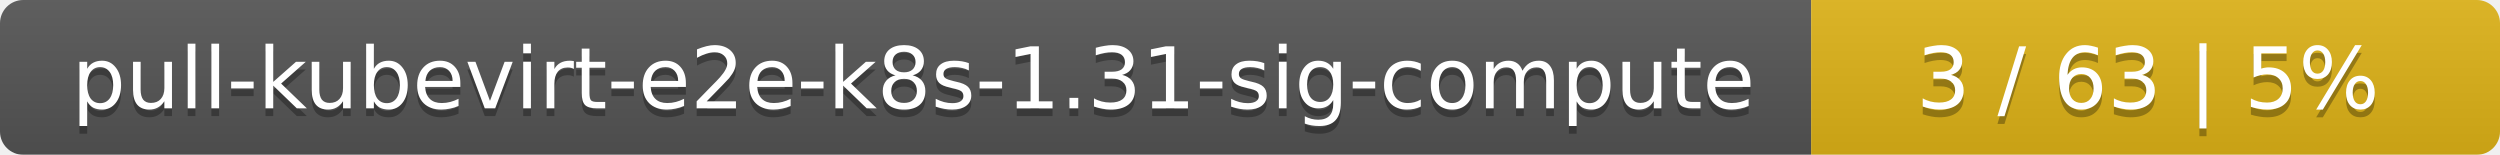
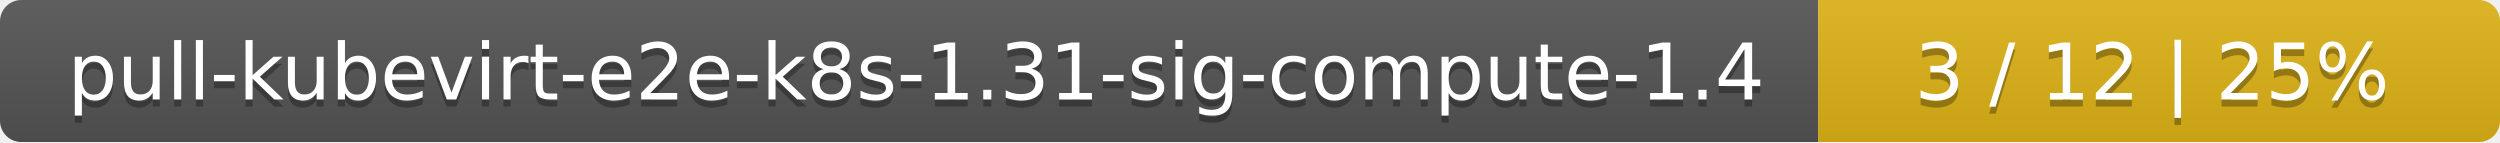
- <svg xmlns="http://www.w3.org/2000/svg" width="323" height="20">
+ <svg xmlns="http://www.w3.org/2000/svg" width="352" height="20">
  <linearGradient id="smooth" x2="0" y2="100%">
    <stop offset="0" stop-color="#bbb" stop-opacity=".1" />
    <stop offset="1" stop-opacity=".1" />
  </linearGradient>
  <mask id="round">
-     <rect width="323" height="20" rx="3" fill="#fff" />
+     <rect width="352" height="20" rx="3" fill="#fff" />
  </mask>
  <g mask="url(#round)">
-     <rect width="234" height="20" fill="#555" />
-     <rect x="234" width="89" height="20" fill="#dfb317" />
-     <rect width="323" height="20" fill="url(#smooth)" />
+     <rect width="256" height="20" fill="#555" />
+     <rect x="256" width="96" height="20" fill="#dfb317" />
+     <rect width="352" height="20" fill="url(#smooth)" />
  </g>
  <g fill="#fff" text-anchor="middle" font-family="DejaVu Sans,Verdana,Geneva,sans-serif" font-size="11">
-     <text x="118" y="15" fill="#010101" fill-opacity=".3">pull-kubevirt-e2e-k8s-1.31-sig-compute</text>
-     <text x="118" y="14">pull-kubevirt-e2e-k8s-1.31-sig-compute</text>
-     <text x="277.5" y="15" fill="#010101" fill-opacity=".3">3 / 63    |    5%</text>
-     <text x="277.5" y="14">3 / 63    |    5%</text>
+     <text x="129" y="15" fill="#010101" fill-opacity=".3">pull-kubevirt-e2e-k8s-1.31-sig-compute-1.4</text>
+     <text x="129" y="14">pull-kubevirt-e2e-k8s-1.31-sig-compute-1.4</text>
+     <text x="303" y="15" fill="#010101" fill-opacity=".3">3 / 12    |    25%</text>
+     <text x="303" y="14">3 / 12    |    25%</text>
  </g>
</svg>
